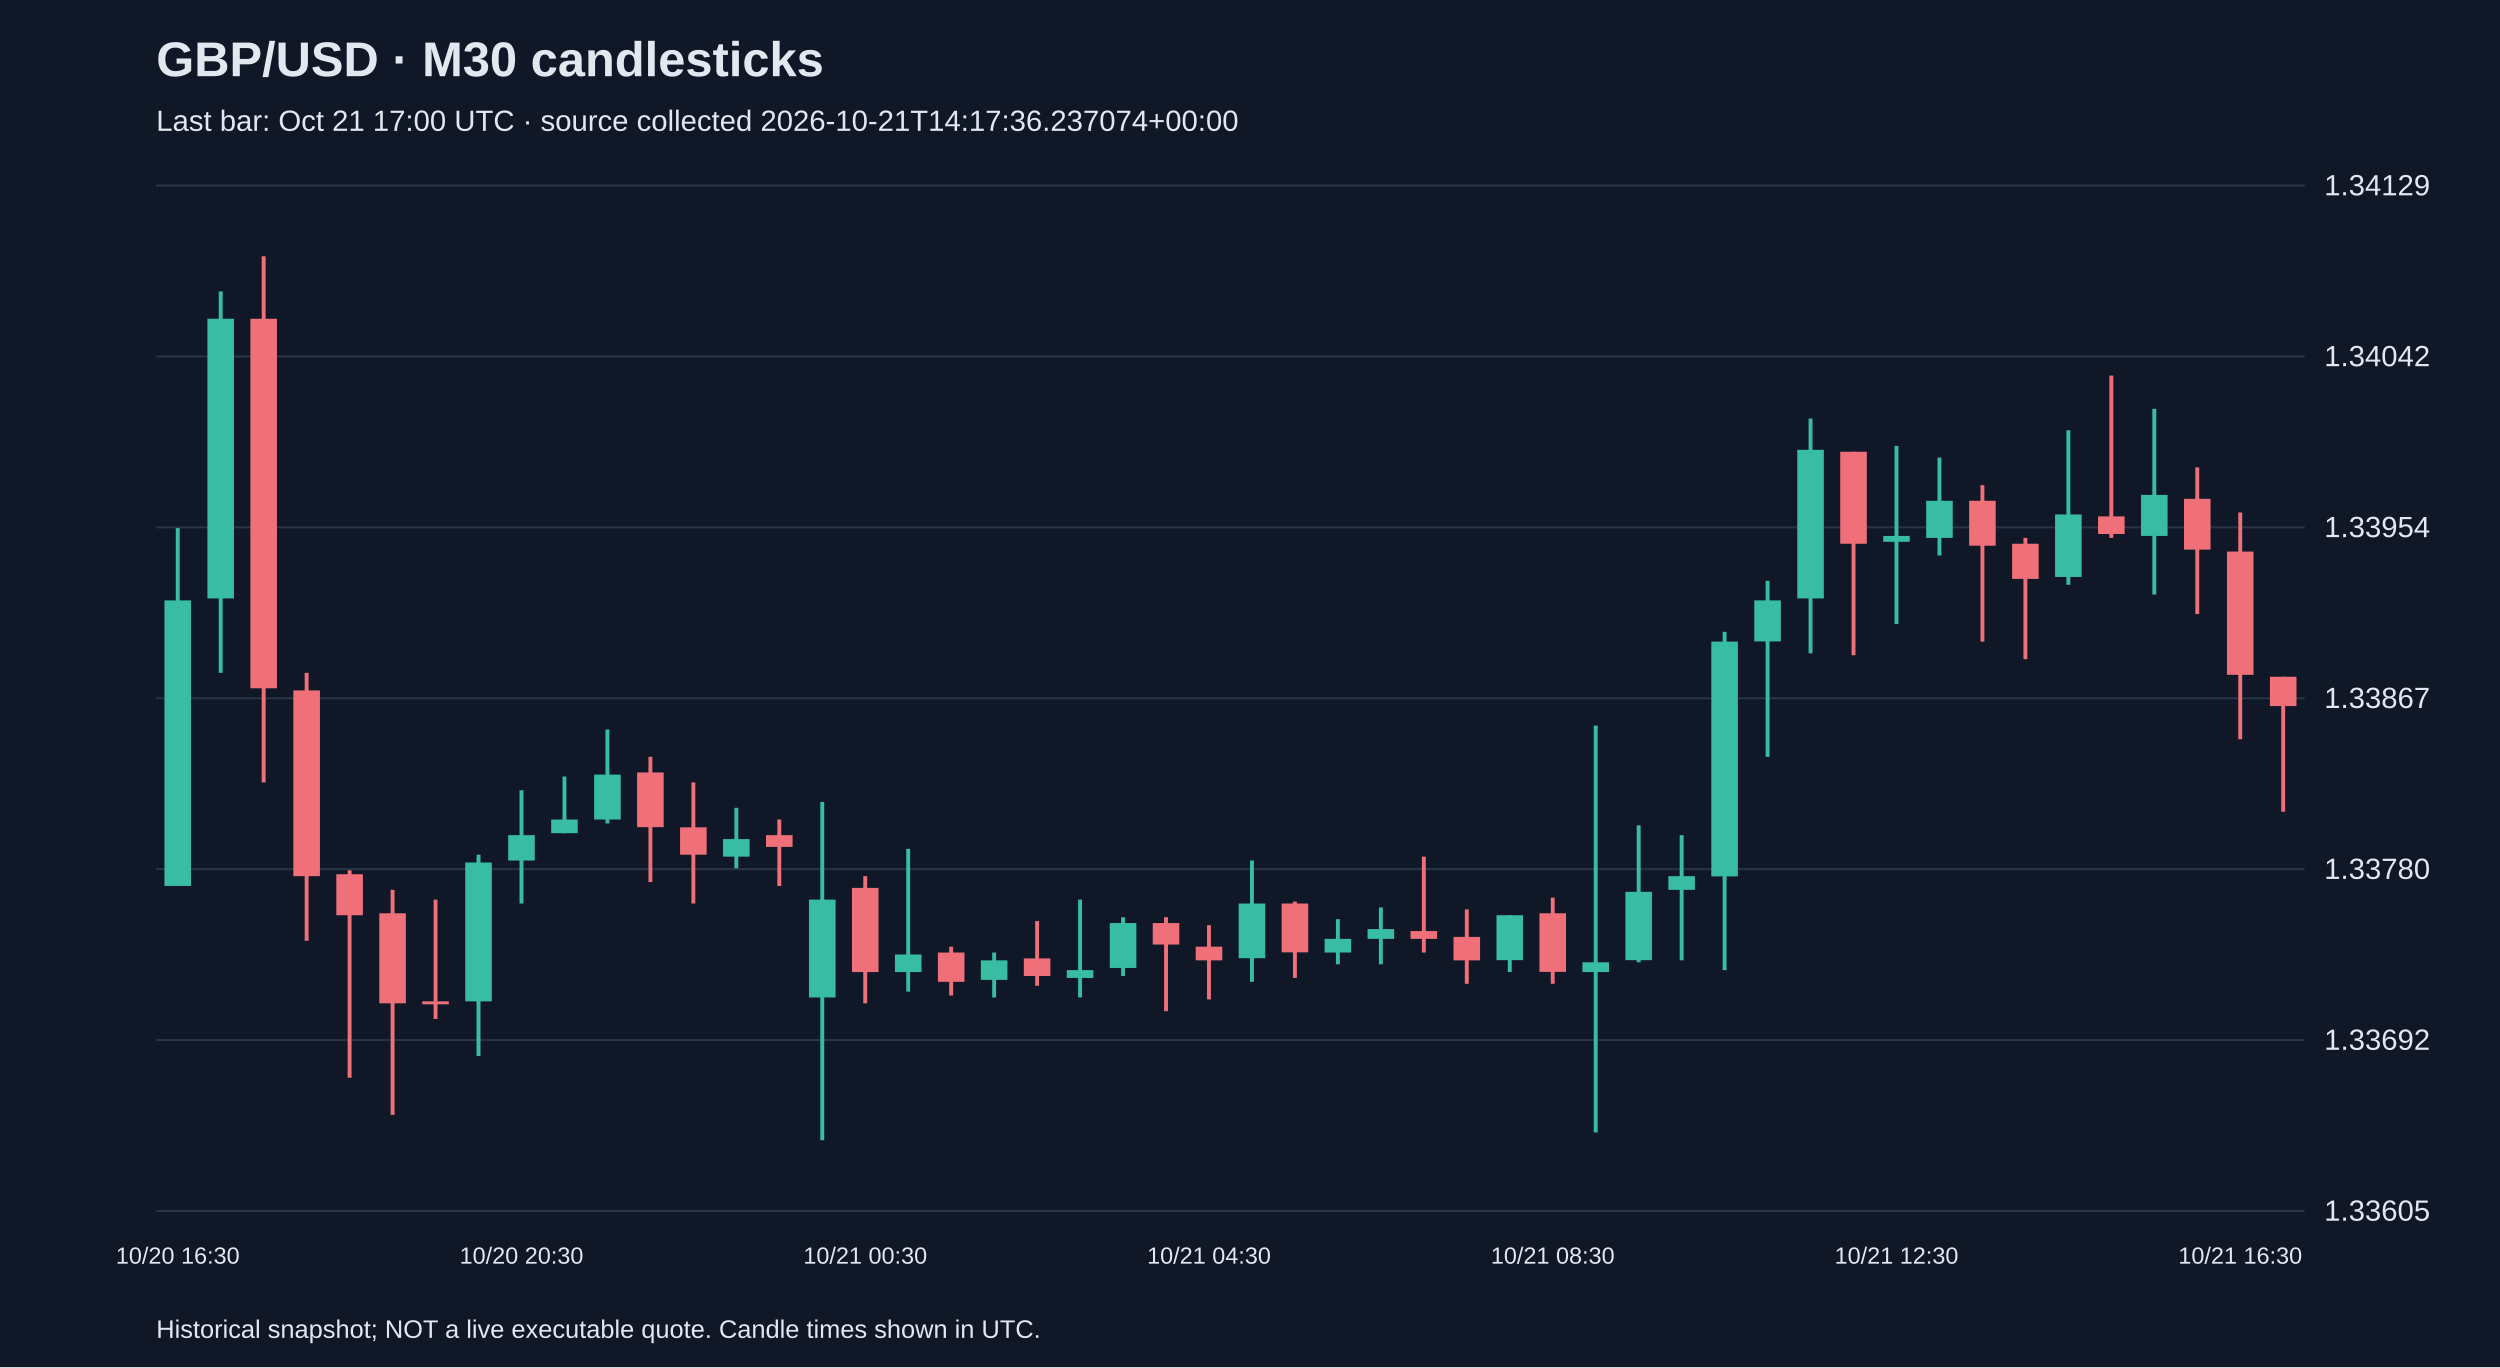
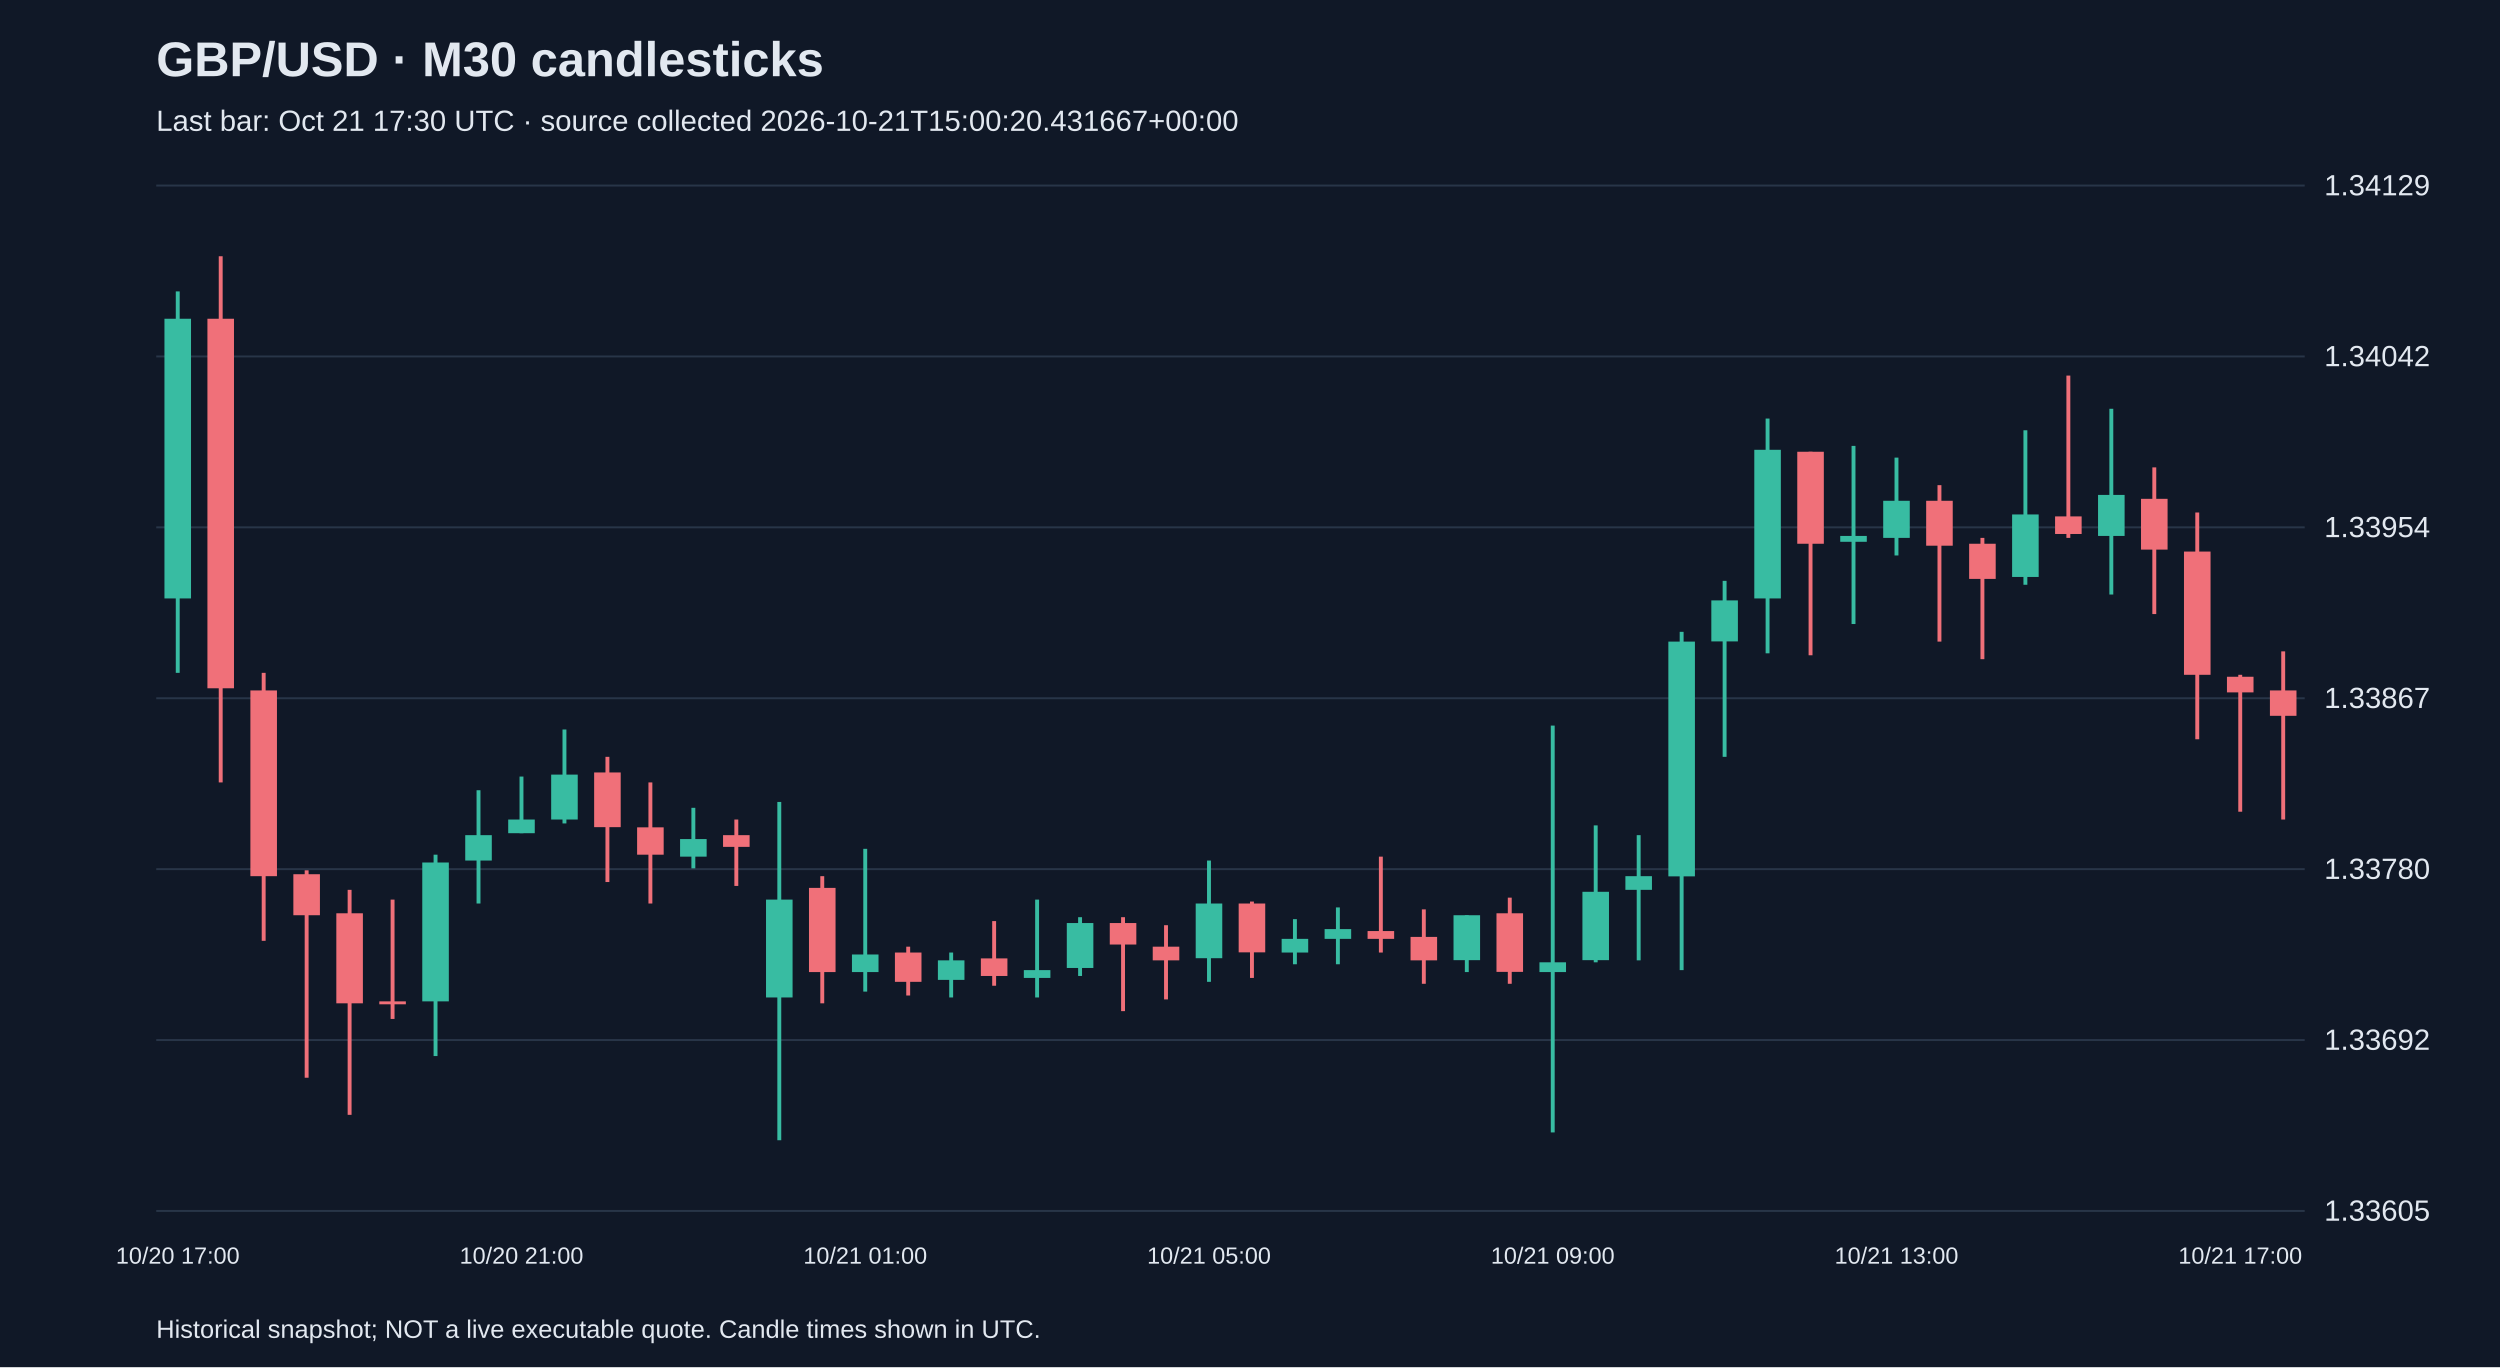
<svg xmlns="http://www.w3.org/2000/svg" viewBox="0 0 1280 700">
  <rect width="100%" height="100%" fill="#101827" />
  <style>text{font-family:Arial,sans-serif;fill:#e2e8f0}</style>
  <text x="80" y="39" font-size="25" font-weight="bold">GBP/USD · M30 candlesticks</text>
-   <text x="80" y="67" font-size="15" fill="#a6b1c5">Last bar: Oct 21 17:00 UTC · source collected 2026-10-21T14:17:36.237074+00:00</text>
+   <text x="80" y="67" font-size="15" fill="#a6b1c5">Last bar: Oct 21 17:30 UTC · source collected 2026-10-21T15:00:20.431667+00:00</text>
  <line x1="80" y1="620.0" x2="1180" y2="620.0" stroke="#283548" />
  <text x="1190" y="625.0" font-size="15">1.33605</text>
  <line x1="80" y1="532.5" x2="1180" y2="532.5" stroke="#283548" />
  <text x="1190" y="537.5" font-size="15">1.33692</text>
  <line x1="80" y1="445.0" x2="1180" y2="445.0" stroke="#283548" />
  <text x="1190" y="450.0" font-size="15">1.33780</text>
  <line x1="80" y1="357.5" x2="1180" y2="357.5" stroke="#283548" />
  <text x="1190" y="362.5" font-size="15">1.33867</text>
  <line x1="80" y1="270.0" x2="1180" y2="270.0" stroke="#283548" />
  <text x="1190" y="275.0" font-size="15">1.33954</text>
  <line x1="80" y1="182.5" x2="1180" y2="182.5" stroke="#283548" />
  <text x="1190" y="187.5" font-size="15">1.34042</text>
  <line x1="80" y1="95.0" x2="1180" y2="95.0" stroke="#283548" />
  <text x="1190" y="100.0" font-size="15">1.34129</text>
-   <line x1="91.0" y1="270.4" x2="91.0" y2="453.6" stroke="#38bca2" stroke-width="2" />
-   <rect x="84.2" y="307.4" width="13.6" height="146.2" fill="#38bca2" />
-   <text x="91.0" y="647" text-anchor="middle" font-size="12">10/20 16:30</text>
-   <line x1="113.0" y1="149.2" x2="113.0" y2="344.5" stroke="#38bca2" stroke-width="2" />
-   <rect x="106.2" y="163.2" width="13.6" height="143.2" fill="#38bca2" />
-   <line x1="135.0" y1="131.2" x2="135.0" y2="400.6" stroke="#f07079" stroke-width="2" />
-   <rect x="128.2" y="163.2" width="13.6" height="189.2" fill="#f07079" />
-   <line x1="157.0" y1="344.5" x2="157.0" y2="481.7" stroke="#f07079" stroke-width="2" />
-   <rect x="150.2" y="353.5" width="13.6" height="95.1" fill="#f07079" />
-   <line x1="179.0" y1="445.6" x2="179.0" y2="551.8" stroke="#f07079" stroke-width="2" />
-   <rect x="172.2" y="447.6" width="13.6" height="21.0" fill="#f07079" />
-   <line x1="201.0" y1="455.6" x2="201.0" y2="570.8" stroke="#f07079" stroke-width="2" />
-   <rect x="194.2" y="467.6" width="13.6" height="46.1" fill="#f07079" />
-   <line x1="223.0" y1="460.6" x2="223.0" y2="521.7" stroke="#f07079" stroke-width="2" />
-   <rect x="216.2" y="512.7" width="13.6" height="1.5" fill="#f07079" />
-   <line x1="245.0" y1="437.6" x2="245.0" y2="540.7" stroke="#38bca2" stroke-width="2" />
-   <rect x="238.2" y="441.6" width="13.6" height="71.1" fill="#38bca2" />
-   <line x1="267.0" y1="404.6" x2="267.0" y2="462.6" stroke="#38bca2" stroke-width="2" />
-   <rect x="260.2" y="427.6" width="13.6" height="13.0" fill="#38bca2" />
-   <text x="267.0" y="647" text-anchor="middle" font-size="12">10/20 20:30</text>
-   <line x1="289.0" y1="397.6" x2="289.0" y2="426.6" stroke="#38bca2" stroke-width="2" />
-   <rect x="282.2" y="419.6" width="13.6" height="7.0" fill="#38bca2" />
-   <line x1="311.0" y1="373.5" x2="311.0" y2="421.6" stroke="#38bca2" stroke-width="2" />
-   <rect x="304.2" y="396.6" width="13.6" height="23.0" fill="#38bca2" />
-   <line x1="333.0" y1="387.5" x2="333.0" y2="451.6" stroke="#f07079" stroke-width="2" />
-   <rect x="326.2" y="395.5" width="13.6" height="28.0" fill="#f07079" />
-   <line x1="355.0" y1="400.6" x2="355.0" y2="462.6" stroke="#f07079" stroke-width="2" />
-   <rect x="348.2" y="423.6" width="13.6" height="14.0" fill="#f07079" />
-   <line x1="377.0" y1="413.6" x2="377.0" y2="444.6" stroke="#38bca2" stroke-width="2" />
-   <rect x="370.2" y="429.6" width="13.6" height="9.0" fill="#38bca2" />
-   <line x1="399.0" y1="419.6" x2="399.0" y2="453.6" stroke="#f07079" stroke-width="2" />
-   <rect x="392.2" y="427.6" width="13.6" height="6.0" fill="#f07079" />
-   <line x1="421.0" y1="410.6" x2="421.0" y2="583.8" stroke="#38bca2" stroke-width="2" />
-   <rect x="414.2" y="460.6" width="13.6" height="50.1" fill="#38bca2" />
-   <line x1="443.0" y1="448.6" x2="443.0" y2="513.7" stroke="#f07079" stroke-width="2" />
-   <rect x="436.2" y="454.6" width="13.6" height="43.1" fill="#f07079" />
-   <text x="443.0" y="647" text-anchor="middle" font-size="12">10/21 00:30</text>
-   <line x1="465.0" y1="434.6" x2="465.0" y2="507.7" stroke="#38bca2" stroke-width="2" />
-   <rect x="458.2" y="488.7" width="13.6" height="9.0" fill="#38bca2" />
-   <line x1="487.0" y1="484.7" x2="487.0" y2="509.7" stroke="#f07079" stroke-width="2" />
-   <rect x="480.2" y="487.7" width="13.6" height="15.0" fill="#f07079" />
-   <line x1="509.0" y1="487.7" x2="509.0" y2="510.7" stroke="#38bca2" stroke-width="2" />
-   <rect x="502.2" y="491.7" width="13.6" height="10.0" fill="#38bca2" />
-   <line x1="531.0" y1="471.6" x2="531.0" y2="504.7" stroke="#f07079" stroke-width="2" />
-   <rect x="524.2" y="490.7" width="13.6" height="9.0" fill="#f07079" />
-   <line x1="553.0" y1="460.6" x2="553.0" y2="510.7" stroke="#38bca2" stroke-width="2" />
-   <rect x="546.2" y="496.7" width="13.6" height="4.0" fill="#38bca2" />
-   <line x1="575.0" y1="469.6" x2="575.0" y2="499.7" stroke="#38bca2" stroke-width="2" />
-   <rect x="568.2" y="472.6" width="13.6" height="23.0" fill="#38bca2" />
-   <line x1="597.0" y1="469.6" x2="597.0" y2="517.7" stroke="#f07079" stroke-width="2" />
-   <rect x="590.2" y="472.6" width="13.6" height="11.0" fill="#f07079" />
-   <line x1="619.0" y1="473.7" x2="619.0" y2="511.7" stroke="#f07079" stroke-width="2" />
-   <rect x="612.2" y="484.7" width="13.6" height="7.0" fill="#f07079" />
-   <text x="619.0" y="647" text-anchor="middle" font-size="12">10/21 04:30</text>
-   <line x1="641.0" y1="440.6" x2="641.0" y2="502.7" stroke="#38bca2" stroke-width="2" />
-   <rect x="634.2" y="462.6" width="13.6" height="28.0" fill="#38bca2" />
-   <line x1="663.0" y1="461.6" x2="663.0" y2="500.7" stroke="#f07079" stroke-width="2" />
-   <rect x="656.2" y="462.6" width="13.6" height="25.0" fill="#f07079" />
-   <line x1="685.0" y1="470.6" x2="685.0" y2="493.7" stroke="#38bca2" stroke-width="2" />
-   <rect x="678.2" y="480.7" width="13.6" height="7.0" fill="#38bca2" />
-   <line x1="707.0" y1="464.6" x2="707.0" y2="493.7" stroke="#38bca2" stroke-width="2" />
-   <rect x="700.2" y="475.7" width="13.6" height="5.0" fill="#38bca2" />
-   <line x1="729.0" y1="438.6" x2="729.0" y2="487.7" stroke="#f07079" stroke-width="2" />
-   <rect x="722.2" y="476.7" width="13.6" height="4.0" fill="#f07079" />
-   <line x1="751.0" y1="465.6" x2="751.0" y2="503.7" stroke="#f07079" stroke-width="2" />
-   <rect x="744.2" y="479.7" width="13.6" height="12.0" fill="#f07079" />
-   <line x1="773.0" y1="468.6" x2="773.0" y2="497.7" stroke="#38bca2" stroke-width="2" />
-   <rect x="766.2" y="468.6" width="13.6" height="23.0" fill="#38bca2" />
-   <line x1="795.0" y1="459.6" x2="795.0" y2="503.7" stroke="#f07079" stroke-width="2" />
-   <rect x="788.2" y="467.6" width="13.6" height="30.0" fill="#f07079" />
-   <text x="795.0" y="647" text-anchor="middle" font-size="12">10/21 08:30</text>
-   <line x1="817.0" y1="371.5" x2="817.0" y2="579.8" stroke="#38bca2" stroke-width="2" />
-   <rect x="810.2" y="492.7" width="13.6" height="5.0" fill="#38bca2" />
-   <line x1="839.0" y1="422.6" x2="839.0" y2="492.7" stroke="#38bca2" stroke-width="2" />
-   <rect x="832.2" y="456.6" width="13.6" height="35.0" fill="#38bca2" />
-   <line x1="861.0" y1="427.6" x2="861.0" y2="491.7" stroke="#38bca2" stroke-width="2" />
-   <rect x="854.2" y="448.6" width="13.6" height="7.0" fill="#38bca2" />
-   <line x1="883.0" y1="323.5" x2="883.0" y2="496.7" stroke="#38bca2" stroke-width="2" />
-   <rect x="876.2" y="328.5" width="13.6" height="120.2" fill="#38bca2" />
-   <line x1="905.0" y1="297.4" x2="905.0" y2="387.5" stroke="#38bca2" stroke-width="2" />
-   <rect x="898.2" y="307.4" width="13.6" height="21.0" fill="#38bca2" />
-   <line x1="927.0" y1="214.3" x2="927.0" y2="334.5" stroke="#38bca2" stroke-width="2" />
-   <rect x="920.2" y="230.3" width="13.6" height="76.1" fill="#38bca2" />
-   <line x1="949.0" y1="231.3" x2="949.0" y2="335.5" stroke="#f07079" stroke-width="2" />
-   <rect x="942.2" y="231.3" width="13.6" height="47.1" fill="#f07079" />
-   <line x1="971.0" y1="228.3" x2="971.0" y2="319.5" stroke="#38bca2" stroke-width="2" />
-   <rect x="964.2" y="274.4" width="13.6" height="3.0" fill="#38bca2" />
-   <text x="971.0" y="647" text-anchor="middle" font-size="12">10/21 12:30</text>
-   <line x1="993.0" y1="234.3" x2="993.0" y2="284.4" stroke="#38bca2" stroke-width="2" />
-   <rect x="986.2" y="256.4" width="13.6" height="19.0" fill="#38bca2" />
-   <line x1="1015.0" y1="248.4" x2="1015.0" y2="328.5" stroke="#f07079" stroke-width="2" />
-   <rect x="1008.2" y="256.4" width="13.6" height="23.0" fill="#f07079" />
-   <line x1="1037.0" y1="275.4" x2="1037.0" y2="337.5" stroke="#f07079" stroke-width="2" />
-   <rect x="1030.2" y="278.4" width="13.6" height="18.0" fill="#f07079" />
-   <line x1="1059.0" y1="220.3" x2="1059.0" y2="299.4" stroke="#38bca2" stroke-width="2" />
-   <rect x="1052.2" y="263.4" width="13.6" height="32.0" fill="#38bca2" />
-   <line x1="1081.0" y1="192.3" x2="1081.0" y2="275.4" stroke="#f07079" stroke-width="2" />
-   <rect x="1074.2" y="264.4" width="13.6" height="9.0" fill="#f07079" />
-   <line x1="1103.0" y1="209.3" x2="1103.0" y2="304.4" stroke="#38bca2" stroke-width="2" />
-   <rect x="1096.2" y="253.4" width="13.6" height="21.0" fill="#38bca2" />
-   <line x1="1125.0" y1="239.3" x2="1125.0" y2="314.4" stroke="#f07079" stroke-width="2" />
-   <rect x="1118.2" y="255.4" width="13.6" height="26.0" fill="#f07079" />
-   <line x1="1147.0" y1="262.4" x2="1147.0" y2="378.5" stroke="#f07079" stroke-width="2" />
-   <rect x="1140.2" y="282.4" width="13.6" height="63.1" fill="#f07079" />
-   <text x="1147.0" y="647" text-anchor="middle" font-size="12">10/21 16:30</text>
-   <line x1="1169.0" y1="346.5" x2="1169.0" y2="415.6" stroke="#f07079" stroke-width="2" />
-   <rect x="1162.2" y="346.5" width="13.6" height="15.0" fill="#f07079" />
+   <line x1="91.0" y1="149.2" x2="91.0" y2="344.5" stroke="#38bca2" stroke-width="2" />
+   <rect x="84.2" y="163.2" width="13.6" height="143.2" fill="#38bca2" />
+   <text x="91.0" y="647" text-anchor="middle" font-size="12">10/20 17:00</text>
+   <line x1="113.0" y1="131.2" x2="113.0" y2="400.6" stroke="#f07079" stroke-width="2" />
+   <rect x="106.2" y="163.2" width="13.6" height="189.2" fill="#f07079" />
+   <line x1="135.0" y1="344.5" x2="135.0" y2="481.7" stroke="#f07079" stroke-width="2" />
+   <rect x="128.2" y="353.5" width="13.6" height="95.1" fill="#f07079" />
+   <line x1="157.0" y1="445.6" x2="157.0" y2="551.8" stroke="#f07079" stroke-width="2" />
+   <rect x="150.2" y="447.6" width="13.6" height="21.0" fill="#f07079" />
+   <line x1="179.0" y1="455.6" x2="179.0" y2="570.8" stroke="#f07079" stroke-width="2" />
+   <rect x="172.2" y="467.6" width="13.6" height="46.1" fill="#f07079" />
+   <line x1="201.0" y1="460.6" x2="201.0" y2="521.7" stroke="#f07079" stroke-width="2" />
+   <rect x="194.2" y="512.7" width="13.6" height="1.5" fill="#f07079" />
+   <line x1="223.0" y1="437.6" x2="223.0" y2="540.7" stroke="#38bca2" stroke-width="2" />
+   <rect x="216.2" y="441.6" width="13.6" height="71.1" fill="#38bca2" />
+   <line x1="245.0" y1="404.6" x2="245.0" y2="462.6" stroke="#38bca2" stroke-width="2" />
+   <rect x="238.2" y="427.6" width="13.6" height="13.0" fill="#38bca2" />
+   <line x1="267.0" y1="397.6" x2="267.0" y2="426.6" stroke="#38bca2" stroke-width="2" />
+   <rect x="260.2" y="419.6" width="13.6" height="7.0" fill="#38bca2" />
+   <text x="267.0" y="647" text-anchor="middle" font-size="12">10/20 21:00</text>
+   <line x1="289.0" y1="373.5" x2="289.0" y2="421.6" stroke="#38bca2" stroke-width="2" />
+   <rect x="282.2" y="396.6" width="13.6" height="23.0" fill="#38bca2" />
+   <line x1="311.0" y1="387.5" x2="311.0" y2="451.6" stroke="#f07079" stroke-width="2" />
+   <rect x="304.2" y="395.5" width="13.6" height="28.0" fill="#f07079" />
+   <line x1="333.0" y1="400.6" x2="333.0" y2="462.6" stroke="#f07079" stroke-width="2" />
+   <rect x="326.2" y="423.6" width="13.6" height="14.0" fill="#f07079" />
+   <line x1="355.0" y1="413.6" x2="355.0" y2="444.6" stroke="#38bca2" stroke-width="2" />
+   <rect x="348.2" y="429.6" width="13.6" height="9.0" fill="#38bca2" />
+   <line x1="377.0" y1="419.6" x2="377.0" y2="453.6" stroke="#f07079" stroke-width="2" />
+   <rect x="370.2" y="427.6" width="13.6" height="6.0" fill="#f07079" />
+   <line x1="399.0" y1="410.6" x2="399.0" y2="583.8" stroke="#38bca2" stroke-width="2" />
+   <rect x="392.2" y="460.6" width="13.6" height="50.1" fill="#38bca2" />
+   <line x1="421.0" y1="448.6" x2="421.0" y2="513.7" stroke="#f07079" stroke-width="2" />
+   <rect x="414.2" y="454.6" width="13.6" height="43.1" fill="#f07079" />
+   <line x1="443.0" y1="434.6" x2="443.0" y2="507.7" stroke="#38bca2" stroke-width="2" />
+   <rect x="436.2" y="488.7" width="13.6" height="9.0" fill="#38bca2" />
+   <text x="443.0" y="647" text-anchor="middle" font-size="12">10/21 01:00</text>
+   <line x1="465.0" y1="484.7" x2="465.0" y2="509.7" stroke="#f07079" stroke-width="2" />
+   <rect x="458.2" y="487.7" width="13.6" height="15.0" fill="#f07079" />
+   <line x1="487.0" y1="487.7" x2="487.0" y2="510.7" stroke="#38bca2" stroke-width="2" />
+   <rect x="480.2" y="491.7" width="13.6" height="10.0" fill="#38bca2" />
+   <line x1="509.0" y1="471.6" x2="509.0" y2="504.7" stroke="#f07079" stroke-width="2" />
+   <rect x="502.2" y="490.7" width="13.6" height="9.0" fill="#f07079" />
+   <line x1="531.0" y1="460.6" x2="531.0" y2="510.7" stroke="#38bca2" stroke-width="2" />
+   <rect x="524.2" y="496.7" width="13.6" height="4.0" fill="#38bca2" />
+   <line x1="553.0" y1="469.6" x2="553.0" y2="499.7" stroke="#38bca2" stroke-width="2" />
+   <rect x="546.2" y="472.6" width="13.6" height="23.0" fill="#38bca2" />
+   <line x1="575.0" y1="469.6" x2="575.0" y2="517.7" stroke="#f07079" stroke-width="2" />
+   <rect x="568.2" y="472.6" width="13.6" height="11.0" fill="#f07079" />
+   <line x1="597.0" y1="473.7" x2="597.0" y2="511.7" stroke="#f07079" stroke-width="2" />
+   <rect x="590.2" y="484.7" width="13.6" height="7.0" fill="#f07079" />
+   <line x1="619.0" y1="440.6" x2="619.0" y2="502.7" stroke="#38bca2" stroke-width="2" />
+   <rect x="612.2" y="462.6" width="13.6" height="28.0" fill="#38bca2" />
+   <text x="619.0" y="647" text-anchor="middle" font-size="12">10/21 05:00</text>
+   <line x1="641.0" y1="461.6" x2="641.0" y2="500.7" stroke="#f07079" stroke-width="2" />
+   <rect x="634.2" y="462.6" width="13.6" height="25.0" fill="#f07079" />
+   <line x1="663.0" y1="470.6" x2="663.0" y2="493.7" stroke="#38bca2" stroke-width="2" />
+   <rect x="656.2" y="480.7" width="13.6" height="7.0" fill="#38bca2" />
+   <line x1="685.0" y1="464.6" x2="685.0" y2="493.7" stroke="#38bca2" stroke-width="2" />
+   <rect x="678.2" y="475.7" width="13.6" height="5.0" fill="#38bca2" />
+   <line x1="707.0" y1="438.6" x2="707.0" y2="487.7" stroke="#f07079" stroke-width="2" />
+   <rect x="700.2" y="476.7" width="13.6" height="4.0" fill="#f07079" />
+   <line x1="729.0" y1="465.6" x2="729.0" y2="503.7" stroke="#f07079" stroke-width="2" />
+   <rect x="722.2" y="479.7" width="13.6" height="12.0" fill="#f07079" />
+   <line x1="751.0" y1="468.6" x2="751.0" y2="497.7" stroke="#38bca2" stroke-width="2" />
+   <rect x="744.2" y="468.6" width="13.6" height="23.0" fill="#38bca2" />
+   <line x1="773.0" y1="459.6" x2="773.0" y2="503.7" stroke="#f07079" stroke-width="2" />
+   <rect x="766.2" y="467.6" width="13.6" height="30.0" fill="#f07079" />
+   <line x1="795.0" y1="371.5" x2="795.0" y2="579.8" stroke="#38bca2" stroke-width="2" />
+   <rect x="788.2" y="492.7" width="13.6" height="5.0" fill="#38bca2" />
+   <text x="795.0" y="647" text-anchor="middle" font-size="12">10/21 09:00</text>
+   <line x1="817.0" y1="422.6" x2="817.0" y2="492.7" stroke="#38bca2" stroke-width="2" />
+   <rect x="810.2" y="456.6" width="13.6" height="35.0" fill="#38bca2" />
+   <line x1="839.0" y1="427.6" x2="839.0" y2="491.7" stroke="#38bca2" stroke-width="2" />
+   <rect x="832.2" y="448.6" width="13.6" height="7.0" fill="#38bca2" />
+   <line x1="861.0" y1="323.5" x2="861.0" y2="496.7" stroke="#38bca2" stroke-width="2" />
+   <rect x="854.2" y="328.5" width="13.6" height="120.2" fill="#38bca2" />
+   <line x1="883.0" y1="297.4" x2="883.0" y2="387.5" stroke="#38bca2" stroke-width="2" />
+   <rect x="876.2" y="307.4" width="13.6" height="21.0" fill="#38bca2" />
+   <line x1="905.0" y1="214.3" x2="905.0" y2="334.5" stroke="#38bca2" stroke-width="2" />
+   <rect x="898.2" y="230.3" width="13.6" height="76.1" fill="#38bca2" />
+   <line x1="927.0" y1="231.3" x2="927.0" y2="335.5" stroke="#f07079" stroke-width="2" />
+   <rect x="920.2" y="231.3" width="13.6" height="47.1" fill="#f07079" />
+   <line x1="949.0" y1="228.3" x2="949.0" y2="319.5" stroke="#38bca2" stroke-width="2" />
+   <rect x="942.2" y="274.4" width="13.6" height="3.0" fill="#38bca2" />
+   <line x1="971.0" y1="234.3" x2="971.0" y2="284.4" stroke="#38bca2" stroke-width="2" />
+   <rect x="964.2" y="256.4" width="13.6" height="19.0" fill="#38bca2" />
+   <text x="971.0" y="647" text-anchor="middle" font-size="12">10/21 13:00</text>
+   <line x1="993.0" y1="248.4" x2="993.0" y2="328.5" stroke="#f07079" stroke-width="2" />
+   <rect x="986.2" y="256.4" width="13.6" height="23.0" fill="#f07079" />
+   <line x1="1015.0" y1="275.4" x2="1015.0" y2="337.5" stroke="#f07079" stroke-width="2" />
+   <rect x="1008.2" y="278.4" width="13.6" height="18.0" fill="#f07079" />
+   <line x1="1037.0" y1="220.3" x2="1037.0" y2="299.4" stroke="#38bca2" stroke-width="2" />
+   <rect x="1030.2" y="263.4" width="13.6" height="32.0" fill="#38bca2" />
+   <line x1="1059.0" y1="192.3" x2="1059.0" y2="275.4" stroke="#f07079" stroke-width="2" />
+   <rect x="1052.2" y="264.4" width="13.6" height="9.0" fill="#f07079" />
+   <line x1="1081.0" y1="209.3" x2="1081.0" y2="304.4" stroke="#38bca2" stroke-width="2" />
+   <rect x="1074.2" y="253.4" width="13.6" height="21.0" fill="#38bca2" />
+   <line x1="1103.0" y1="239.3" x2="1103.0" y2="314.4" stroke="#f07079" stroke-width="2" />
+   <rect x="1096.2" y="255.4" width="13.6" height="26.0" fill="#f07079" />
+   <line x1="1125.0" y1="262.4" x2="1125.0" y2="378.5" stroke="#f07079" stroke-width="2" />
+   <rect x="1118.2" y="282.4" width="13.6" height="63.1" fill="#f07079" />
+   <line x1="1147.0" y1="345.5" x2="1147.0" y2="415.6" stroke="#f07079" stroke-width="2" />
+   <rect x="1140.2" y="346.5" width="13.6" height="8.0" fill="#f07079" />
+   <text x="1147.0" y="647" text-anchor="middle" font-size="12">10/21 17:00</text>
+   <line x1="1169.0" y1="333.5" x2="1169.0" y2="419.6" stroke="#f07079" stroke-width="2" />
+   <rect x="1162.2" y="353.5" width="13.6" height="13.0" fill="#f07079" />
  <text x="80" y="685" font-size="13">Historical snapshot; NOT a live executable quote. Candle times shown in UTC.</text>
</svg>
